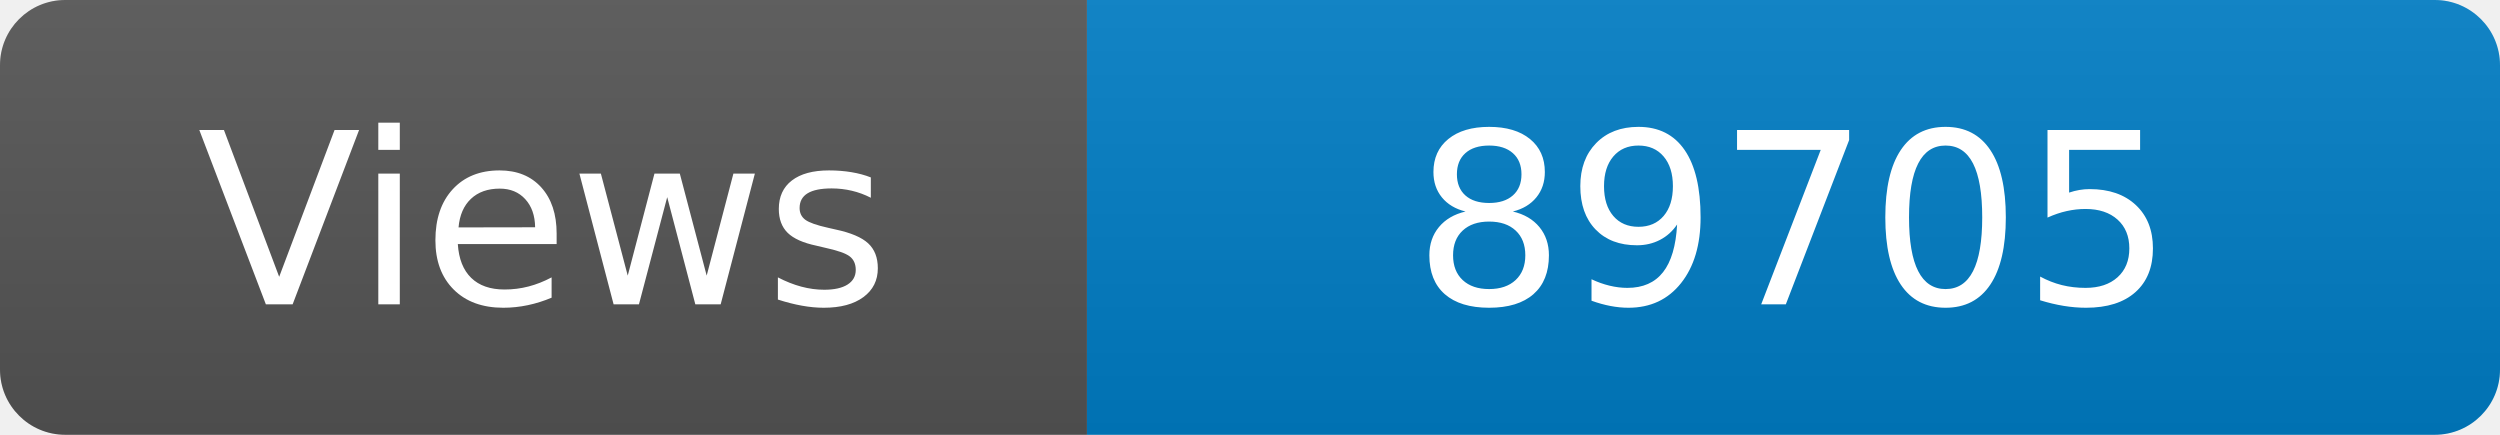
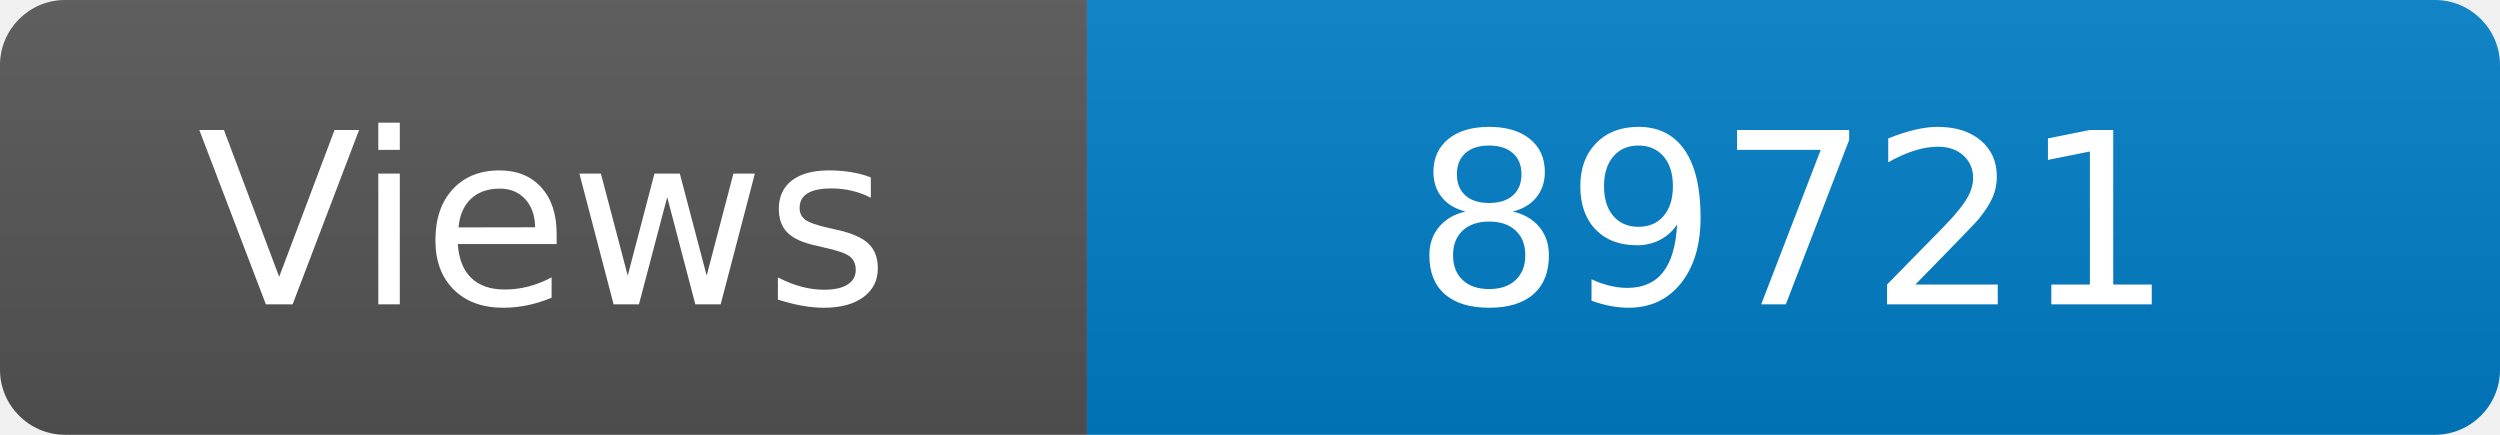
<svg xmlns="http://www.w3.org/2000/svg" width="115" height="20" role="img" aria-label="Maintained?: yes">
  <linearGradient id="s" x2="0" y2="100%">
    <stop offset="0" stop-color="#bbb" stop-opacity=".1" />
    <stop offset="1" stop-opacity=".1" />
  </linearGradient>
  <clipPath id="r">
    <rect width="115" height="20" rx="3" fill="#fff" />
  </clipPath>
  <g clip-path="url(#r)">
    <rect width="50" height="20" fill="#555" />
    <rect x="50" width="160" height="20" fill="#007ec6" />
    <rect width="115" height="20" fill="url(#s)" />
  </g>
  <g fill="#fff" text-anchor="middle" font-family="Verdana,Geneva,DejaVu Sans,sans-serif" font-size="110">
    <text x="250" y="140" transform="scale(.1)" fill="#fff">Views</text>
-     <text x="825" y="140" transform="scale(.1)" fill="#fff">89705</text>
+     <text x="825" y="140" transform="scale(.1)" fill="#fff">89721</text>
  </g>
</svg>
